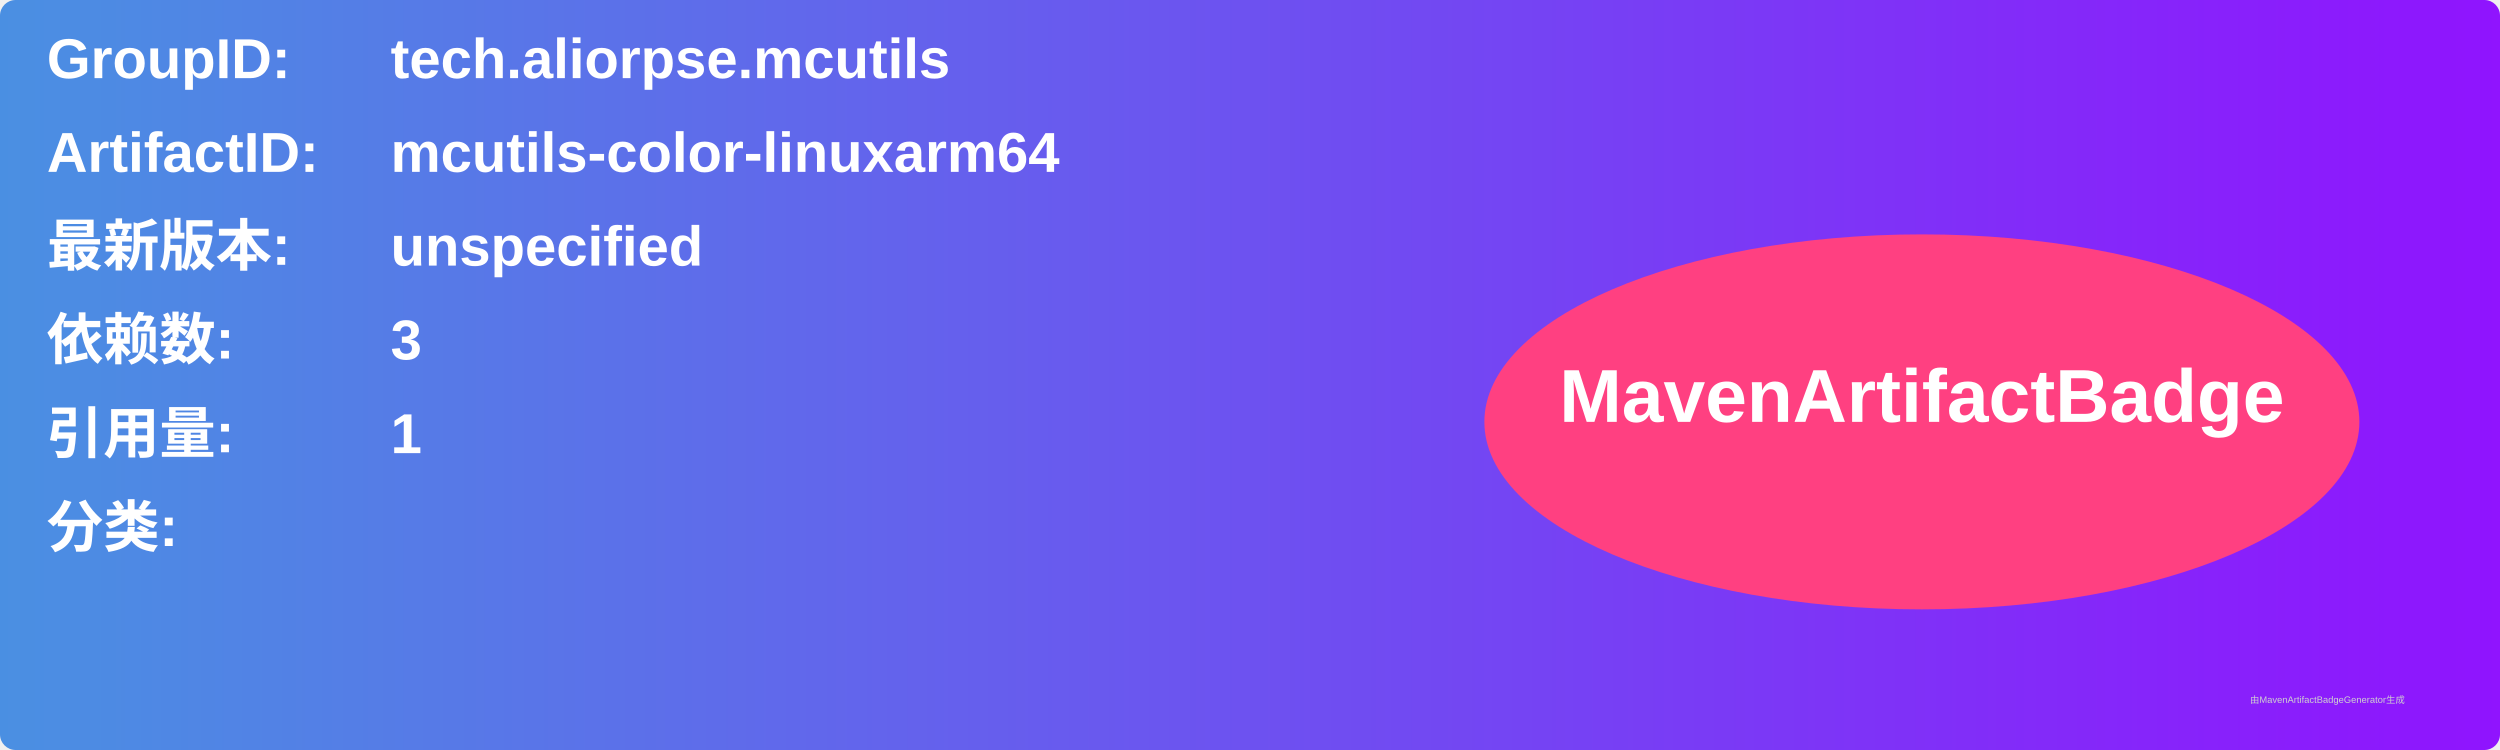
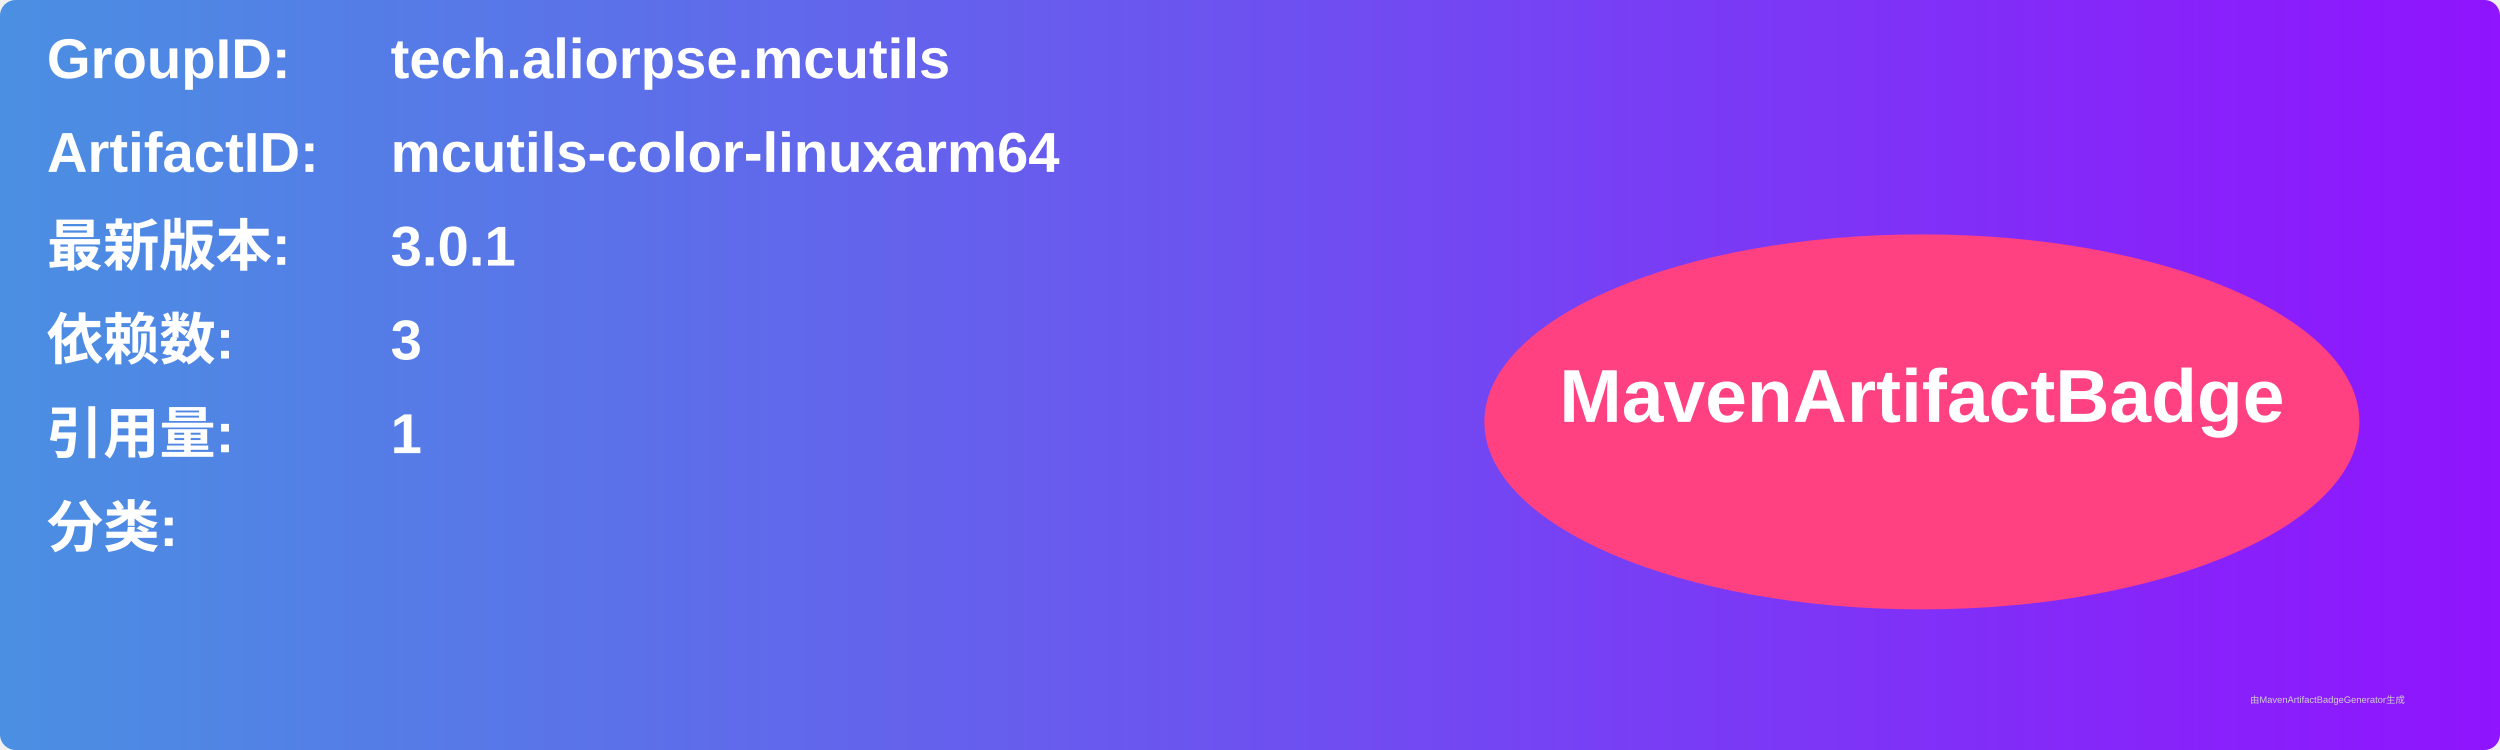
<svg xmlns="http://www.w3.org/2000/svg" width="800" height="240" viewBox="0 0 800 240">
  <linearGradient id="grad" x1="0%" y1="0%" x2="100%" y2="0%">
    <stop offset="0%" stop-color="#4a90e2" />
    <stop offset="100%" stop-color="#9013fe" />
  </linearGradient>
  <rect width="100%" height="100%" rx="5" ry="5" fill="url(#grad)" />
  <g transform="translate(15, 15)">
    <text x="0" y="10" font-family="Arial" font-size="18" fill="white" font-weight="bold" width="260">GroupID:</text>
    <text x="110" y="10" font-family="Arial" font-size="18" fill="white" font-weight="bold" width="460">tech.aliorpse.mcutils</text>
    <text x="0" y="40" font-family="Arial" font-size="18" fill="white" font-weight="bold" width="260">ArtifactID:</text>
    <text x="110" y="40" font-family="Arial" font-size="18" fill="white" font-weight="bold" width="460">mcutils-color-linuxarm64</text>
    <text x="0" y="70" font-family="Arial" font-size="18" fill="white" font-weight="bold">最新版本:</text>
    <text x="110" y="70" font-family="Arial" font-size="18" fill="white" font-weight="bold">
-       <tspan font-weight="bold">unspecified</tspan>
+       <tspan font-weight="bold">3.0.1</tspan>
    </text>
    <text x="0" y="100" font-family="Arial" font-size="18" fill="white" font-weight="bold">依赖数: </text>
    <text x="110" y="100" font-family="Arial" font-size="18" fill="white">
      <tspan font-weight="bold">3</tspan>
    </text>
    <text x="0" y="130" font-family="Arial" font-size="18" fill="white" font-weight="bold">引用量: </text>
    <text x="110" y="130" font-family="Arial" font-size="18" fill="white">
      <tspan font-weight="bold">1</tspan>
    </text>
    <text x="0" y="160" font-family="Arial" font-size="18" fill="white" font-weight="bold">分类:</text>
    <text x="10" y="190" font-family="Arial" font-size="10" fill="white">
      <tspan font-weight="bold" />
    </text>
    <ellipse cx="600" cy="120" rx="140" ry="60" fill="#ff4081" />
    <text x="600" y="120" text-anchor="middle" font-family="Arial" font-size="24" fill="white" font-weight="bold">MavenArtifactBadge</text>
  </g>
  <text x="720" y="225" font-family="Arial" font-size="3" fill="#d0d0d0">由MavenArtifactBadgeGenerator生成</text>
</svg>
